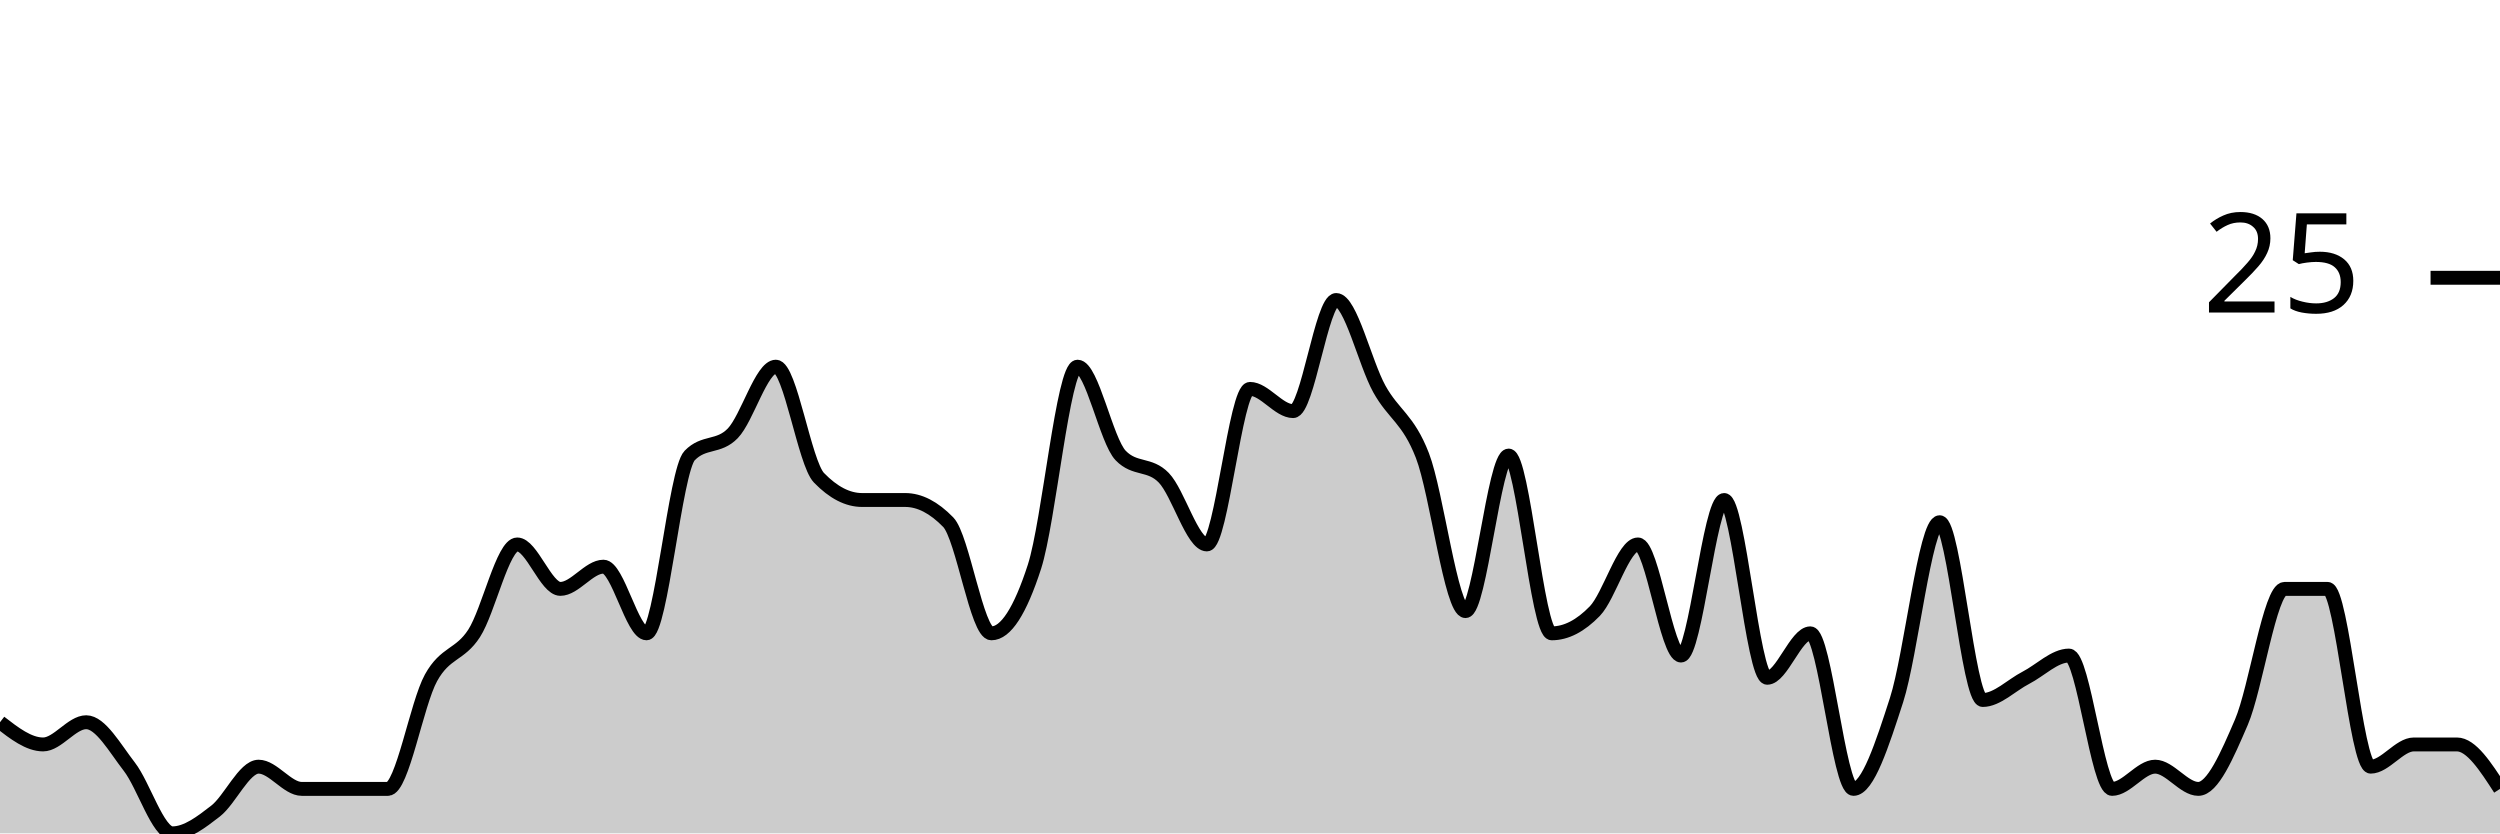
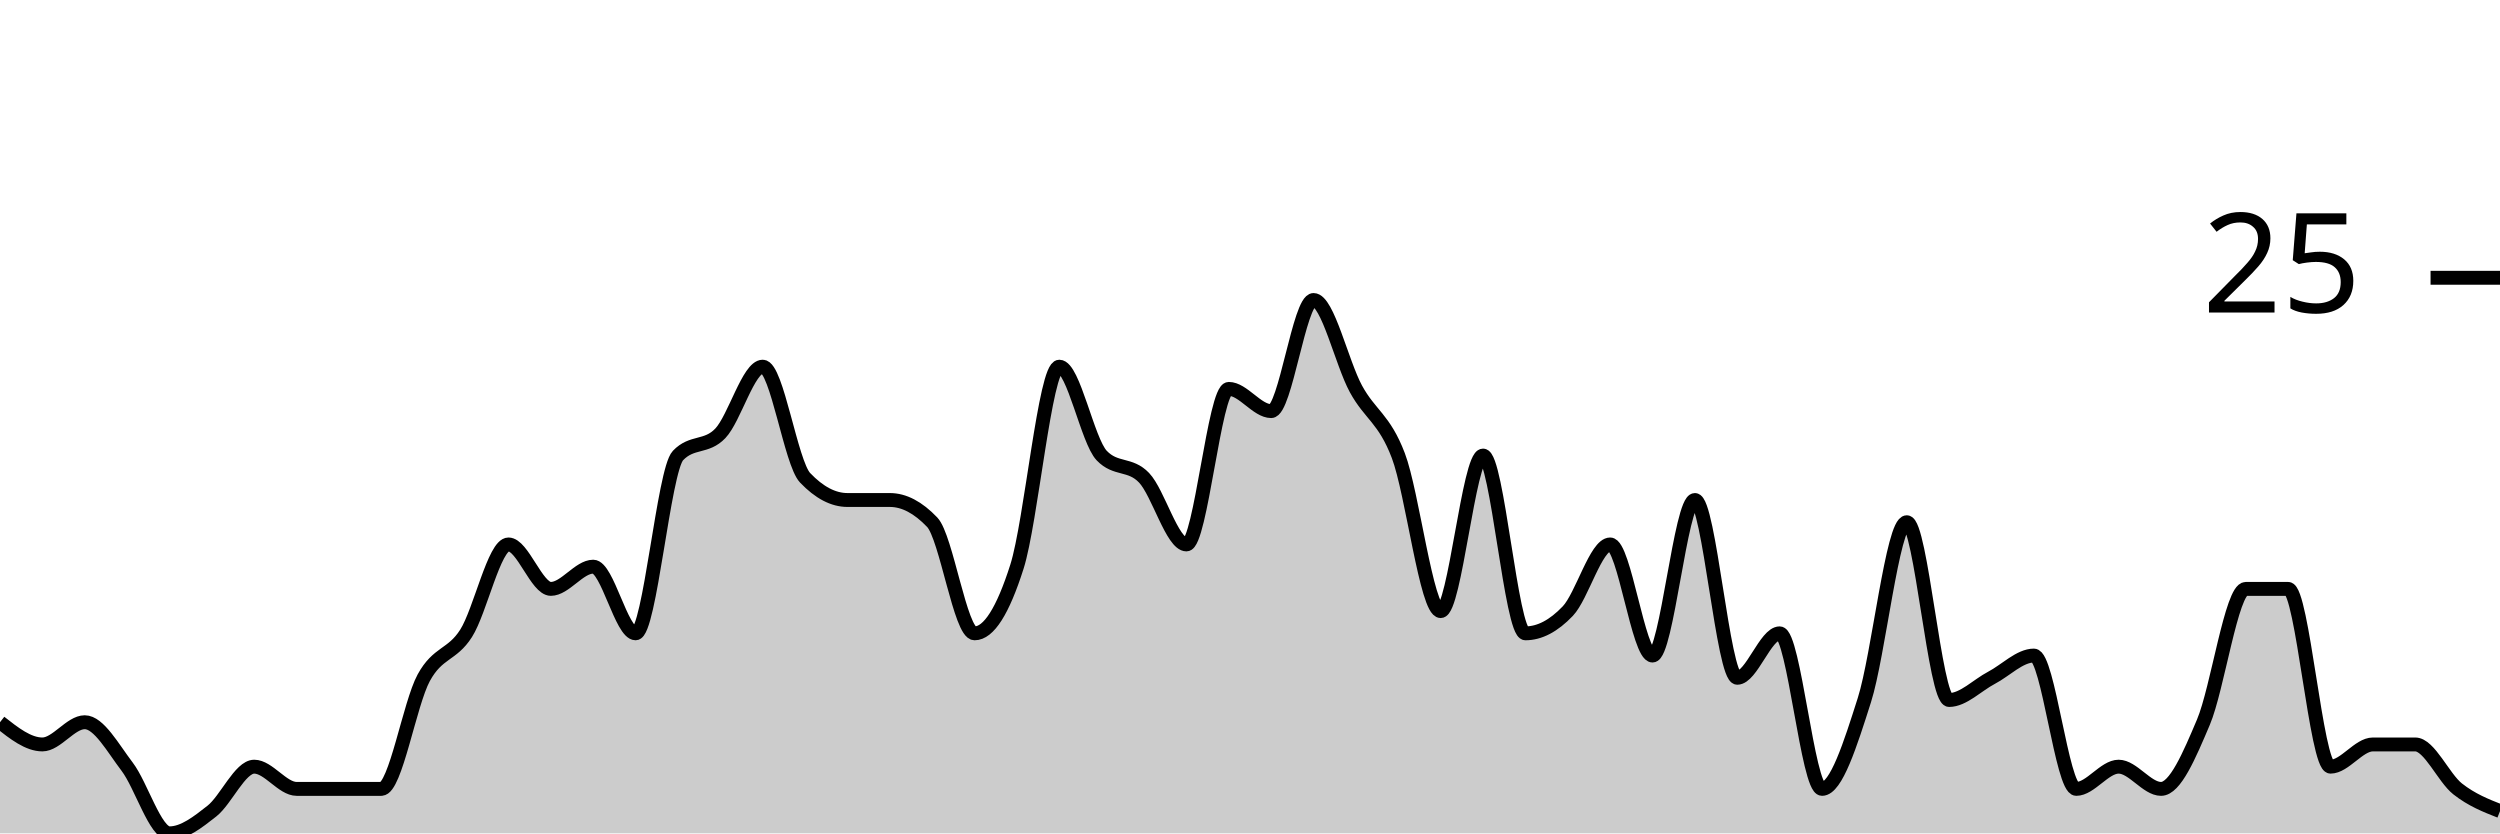
<svg xmlns="http://www.w3.org/2000/svg" viewBox="0 0 180 60">
  <g transform="translate(0,20)">
-     <path class="area" fill="rgba(0, 0, 0, 0.2)" d="M0,32C1.034,32.8,2.069,33.6,3.103,33.6C4.138,33.6,5.172,32,6.207,32C7.241,32,8.276,33.867,9.31,35.2C10.345,36.533,11.379,40,12.414,40C13.448,40,14.483,39.2,15.517,38.4C16.552,37.6,17.586,35.2,18.621,35.2C19.655,35.2,20.69,36.8,21.724,36.8C22.759,36.8,23.793,36.8,24.828,36.8C25.862,36.8,26.897,36.8,27.931,36.8C28.966,36.8,30,30.667,31.034,28.8C32.069,26.933,33.103,27.2,34.138,25.6C35.172,24,36.207,19.2,37.241,19.2C38.276,19.2,39.31,22.4,40.345,22.4C41.379,22.4,42.414,20.8,43.448,20.8C44.483,20.8,45.517,25.6,46.552,25.6C47.586,25.6,48.621,13.867,49.655,12.8C50.69,11.733,51.724,12.267,52.759,11.2C53.793,10.133,54.828,6.4,55.862,6.4C56.897,6.4,57.931,13.333,58.966,14.4C60,15.467,61.034,16,62.069,16C63.103,16,64.138,16,65.172,16C66.207,16,67.241,16.533,68.276,17.6C69.31,18.667,70.345,25.6,71.379,25.6C72.414,25.6,73.448,24,74.483,20.8C75.517,17.6,76.552,6.4,77.586,6.4C78.621,6.4,79.655,11.733,80.69,12.8C81.724,13.867,82.759,13.333,83.793,14.4C84.828,15.467,85.862,19.2,86.897,19.2C87.931,19.2,88.966,8,90,8C91.034,8,92.069,9.6,93.103,9.6C94.138,9.6,95.172,1.6,96.207,1.6C97.241,1.6,98.276,6.133,99.31,8C100.345,9.867,101.379,10.133,102.414,12.8C103.448,15.467,104.483,24,105.517,24C106.552,24,107.586,12.8,108.621,12.8C109.655,12.8,110.69,25.6,111.724,25.6C112.759,25.6,113.793,25.067,114.828,24C115.862,22.933,116.897,19.2,117.931,19.2C118.966,19.2,120,27.2,121.034,27.2C122.069,27.2,123.103,16,124.138,16C125.172,16,126.207,28.8,127.241,28.8C128.276,28.8,129.31,25.6,130.345,25.6C131.379,25.6,132.414,36.8,133.448,36.8C134.483,36.8,135.517,33.6,136.552,30.4C137.586,27.2,138.621,17.6,139.655,17.6C140.69,17.6,141.724,30.4,142.759,30.4C143.793,30.4,144.828,29.333,145.862,28.8C146.897,28.267,147.931,27.2,148.966,27.2C150,27.2,151.034,36.8,152.069,36.8C153.103,36.8,154.138,35.2,155.172,35.2C156.207,35.2,157.241,36.8,158.276,36.8C159.31,36.8,160.345,34.4,161.379,32C162.414,29.6,163.448,22.4,164.483,22.4C165.517,22.4,166.552,22.4,167.586,22.4C168.621,22.4,169.655,35.2,170.69,35.2C171.724,35.2,172.759,33.6,173.793,33.6C174.828,33.6,175.862,33.6,176.897,33.6C177.931,33.6,178.966,35.2,180,36.8L180,40C178.966,40,177.931,40,176.897,40C175.862,40,174.828,40,173.793,40C172.759,40,171.724,40,170.69,40C169.655,40,168.621,40,167.586,40C166.552,40,165.517,40,164.483,40C163.448,40,162.414,40,161.379,40C160.345,40,159.31,40,158.276,40C157.241,40,156.207,40,155.172,40C154.138,40,153.103,40,152.069,40C151.034,40,150,40,148.966,40C147.931,40,146.897,40,145.862,40C144.828,40,143.793,40,142.759,40C141.724,40,140.69,40,139.655,40C138.621,40,137.586,40,136.552,40C135.517,40,134.483,40,133.448,40C132.414,40,131.379,40,130.345,40C129.31,40,128.276,40,127.241,40C126.207,40,125.172,40,124.138,40C123.103,40,122.069,40,121.034,40C120,40,118.966,40,117.931,40C116.897,40,115.862,40,114.828,40C113.793,40,112.759,40,111.724,40C110.69,40,109.655,40,108.621,40C107.586,40,106.552,40,105.517,40C104.483,40,103.448,40,102.414,40C101.379,40,100.345,40,99.31,40C98.276,40,97.241,40,96.207,40C95.172,40,94.138,40,93.103,40C92.069,40,91.034,40,90,40C88.966,40,87.931,40,86.897,40C85.862,40,84.828,40,83.793,40C82.759,40,81.724,40,80.69,40C79.655,40,78.621,40,77.586,40C76.552,40,75.517,40,74.483,40C73.448,40,72.414,40,71.379,40C70.345,40,69.31,40,68.276,40C67.241,40,66.207,40,65.172,40C64.138,40,63.103,40,62.069,40C61.034,40,60,40,58.966,40C57.931,40,56.897,40,55.862,40C54.828,40,53.793,40,52.759,40C51.724,40,50.69,40,49.655,40C48.621,40,47.586,40,46.552,40C45.517,40,44.483,40,43.448,40C42.414,40,41.379,40,40.345,40C39.31,40,38.276,40,37.241,40C36.207,40,35.172,40,34.138,40C33.103,40,32.069,40,31.034,40C30,40,28.966,40,27.931,40C26.897,40,25.862,40,24.828,40C23.793,40,22.759,40,21.724,40C20.69,40,19.655,40,18.621,40C17.586,40,16.552,40,15.517,40C14.483,40,13.448,40,12.414,40C11.379,40,10.345,40,9.31,40C8.276,40,7.241,40,6.207,40C5.172,40,4.138,40,3.103,40C2.069,40,1.034,40,0,40Z" />
-     <path class="line" stroke="black" fill="none" d="M0,32C1.034,32.8,2.069,33.6,3.103,33.6C4.138,33.6,5.172,32,6.207,32C7.241,32,8.276,33.867,9.31,35.2C10.345,36.533,11.379,40,12.414,40C13.448,40,14.483,39.2,15.517,38.4C16.552,37.6,17.586,35.2,18.621,35.2C19.655,35.2,20.69,36.8,21.724,36.8C22.759,36.8,23.793,36.8,24.828,36.8C25.862,36.8,26.897,36.8,27.931,36.8C28.966,36.8,30,30.667,31.034,28.8C32.069,26.933,33.103,27.2,34.138,25.6C35.172,24,36.207,19.2,37.241,19.2C38.276,19.2,39.31,22.4,40.345,22.4C41.379,22.4,42.414,20.8,43.448,20.8C44.483,20.8,45.517,25.6,46.552,25.6C47.586,25.6,48.621,13.867,49.655,12.8C50.69,11.733,51.724,12.267,52.759,11.2C53.793,10.133,54.828,6.4,55.862,6.4C56.897,6.4,57.931,13.333,58.966,14.4C60,15.467,61.034,16,62.069,16C63.103,16,64.138,16,65.172,16C66.207,16,67.241,16.533,68.276,17.6C69.31,18.667,70.345,25.6,71.379,25.6C72.414,25.6,73.448,24,74.483,20.8C75.517,17.6,76.552,6.4,77.586,6.4C78.621,6.4,79.655,11.733,80.69,12.8C81.724,13.867,82.759,13.333,83.793,14.4C84.828,15.467,85.862,19.2,86.897,19.2C87.931,19.2,88.966,8,90,8C91.034,8,92.069,9.6,93.103,9.6C94.138,9.6,95.172,1.6,96.207,1.6C97.241,1.6,98.276,6.133,99.31,8C100.345,9.867,101.379,10.133,102.414,12.8C103.448,15.467,104.483,24,105.517,24C106.552,24,107.586,12.8,108.621,12.8C109.655,12.8,110.69,25.6,111.724,25.6C112.759,25.6,113.793,25.067,114.828,24C115.862,22.933,116.897,19.2,117.931,19.2C118.966,19.2,120,27.2,121.034,27.2C122.069,27.2,123.103,16,124.138,16C125.172,16,126.207,28.8,127.241,28.8C128.276,28.8,129.31,25.6,130.345,25.6C131.379,25.6,132.414,36.8,133.448,36.8C134.483,36.8,135.517,33.6,136.552,30.4C137.586,27.2,138.621,17.6,139.655,17.6C140.69,17.6,141.724,30.4,142.759,30.4C143.793,30.4,144.828,29.333,145.862,28.8C146.897,28.267,147.931,27.2,148.966,27.2C150,27.2,151.034,36.8,152.069,36.8C153.103,36.8,154.138,35.2,155.172,35.2C156.207,35.2,157.241,36.8,158.276,36.8C159.31,36.8,160.345,34.4,161.379,32C162.414,29.6,163.448,22.4,164.483,22.4C165.517,22.4,166.552,22.4,167.586,22.4C168.621,22.4,169.655,35.2,170.69,35.2C171.724,35.2,172.759,33.6,173.793,33.6C174.828,33.6,175.862,33.6,176.897,33.6C177.931,33.6,178.966,35.2,180,36.8" />
+     <path class="area" fill="rgba(0, 0, 0, 0.2)" d="M0,32C1.017,32.8,2.034,33.6,3.051,33.6C4.068,33.6,5.085,32,6.102,32C7.119,32,8.136,33.867,9.153,35.2C10.169,36.533,11.186,40,12.203,40C13.22,40,14.237,39.2,15.254,38.4C16.271,37.6,17.288,35.2,18.305,35.2C19.322,35.2,20.339,36.8,21.356,36.8C22.373,36.8,23.39,36.8,24.407,36.8C25.424,36.8,26.441,36.8,27.458,36.8C28.475,36.8,29.492,30.667,30.508,28.8C31.525,26.933,32.542,27.2,33.559,25.6C34.576,24,35.593,19.2,36.61,19.2C37.627,19.2,38.644,22.4,39.661,22.4C40.678,22.4,41.695,20.8,42.712,20.8C43.729,20.8,44.746,25.6,45.763,25.6C46.78,25.6,47.797,13.867,48.814,12.8C49.831,11.733,50.847,12.267,51.864,11.2C52.881,10.133,53.898,6.4,54.915,6.4C55.932,6.4,56.949,13.333,57.966,14.4C58.983,15.467,60,16,61.017,16C62.034,16,63.051,16,64.068,16C65.085,16,66.102,16.533,67.119,17.6C68.136,18.667,69.153,25.6,70.169,25.6C71.186,25.6,72.203,24,73.22,20.8C74.237,17.6,75.254,6.4,76.271,6.4C77.288,6.4,78.305,11.733,79.322,12.8C80.339,13.867,81.356,13.333,82.373,14.4C83.39,15.467,84.407,19.2,85.424,19.2C86.441,19.2,87.458,8,88.475,8C89.492,8,90.508,9.6,91.525,9.6C92.542,9.6,93.559,1.6,94.576,1.6C95.593,1.6,96.61,6.133,97.627,8C98.644,9.867,99.661,10.133,100.678,12.8C101.695,15.467,102.712,24,103.729,24C104.746,24,105.763,12.8,106.78,12.8C107.797,12.8,108.814,25.6,109.831,25.6C110.847,25.6,111.864,25.067,112.881,24C113.898,22.933,114.915,19.2,115.932,19.2C116.949,19.2,117.966,27.2,118.983,27.2C120,27.2,121.017,16,122.034,16C123.051,16,124.068,28.8,125.085,28.8C126.102,28.8,127.119,25.6,128.136,25.6C129.153,25.6,130.169,36.8,131.186,36.8C132.203,36.8,133.22,33.6,134.237,30.4C135.254,27.2,136.271,17.6,137.288,17.6C138.305,17.6,139.322,30.4,140.339,30.4C141.356,30.4,142.373,29.333,143.39,28.8C144.407,28.267,145.424,27.2,146.441,27.2C147.458,27.2,148.475,36.8,149.492,36.8C150.508,36.8,151.525,35.2,152.542,35.2C153.559,35.2,154.576,36.8,155.593,36.8C156.61,36.8,157.627,34.4,158.644,32C159.661,29.6,160.678,22.4,161.695,22.4C162.712,22.4,163.729,22.4,164.746,22.4C165.763,22.4,166.78,35.2,167.797,35.2C168.814,35.2,169.831,33.6,170.847,33.6C171.864,33.6,172.881,33.6,173.898,33.6C174.915,33.6,175.932,36,176.949,36.8C177.966,37.6,178.983,38,180,38.4L180,40C178.983,40,177.966,40,176.949,40C175.932,40,174.915,40,173.898,40C172.881,40,171.864,40,170.847,40C169.831,40,168.814,40,167.797,40C166.78,40,165.763,40,164.746,40C163.729,40,162.712,40,161.695,40C160.678,40,159.661,40,158.644,40C157.627,40,156.61,40,155.593,40C154.576,40,153.559,40,152.542,40C151.525,40,150.508,40,149.492,40C148.475,40,147.458,40,146.441,40C145.424,40,144.407,40,143.39,40C142.373,40,141.356,40,140.339,40C139.322,40,138.305,40,137.288,40C136.271,40,135.254,40,134.237,40C133.22,40,132.203,40,131.186,40C130.169,40,129.153,40,128.136,40C127.119,40,126.102,40,125.085,40C124.068,40,123.051,40,122.034,40C121.017,40,120,40,118.983,40C117.966,40,116.949,40,115.932,40C114.915,40,113.898,40,112.881,40C111.864,40,110.847,40,109.831,40C108.814,40,107.797,40,106.78,40C105.763,40,104.746,40,103.729,40C102.712,40,101.695,40,100.678,40C99.661,40,98.644,40,97.627,40C96.61,40,95.593,40,94.576,40C93.559,40,92.542,40,91.525,40C90.508,40,89.492,40,88.475,40C87.458,40,86.441,40,85.424,40C84.407,40,83.39,40,82.373,40C81.356,40,80.339,40,79.322,40C78.305,40,77.288,40,76.271,40C75.254,40,74.237,40,73.22,40C72.203,40,71.186,40,70.169,40C69.153,40,68.136,40,67.119,40C66.102,40,65.085,40,64.068,40C63.051,40,62.034,40,61.017,40C60,40,58.983,40,57.966,40C56.949,40,55.932,40,54.915,40C53.898,40,52.881,40,51.864,40C50.847,40,49.831,40,48.814,40C47.797,40,46.78,40,45.763,40C44.746,40,43.729,40,42.712,40C41.695,40,40.678,40,39.661,40C38.644,40,37.627,40,36.61,40C35.593,40,34.576,40,33.559,40C32.542,40,31.525,40,30.508,40C29.492,40,28.475,40,27.458,40C26.441,40,25.424,40,24.407,40C23.39,40,22.373,40,21.356,40C20.339,40,19.322,40,18.305,40C17.288,40,16.271,40,15.254,40C14.237,40,13.22,40,12.203,40C11.186,40,10.169,40,9.153,40C8.136,40,7.119,40,6.102,40C5.085,40,4.068,40,3.051,40C2.034,40,1.017,40,0,40Z" />
+     <path class="line" stroke="black" fill="none" d="M0,32C1.017,32.8,2.034,33.6,3.051,33.6C4.068,33.6,5.085,32,6.102,32C7.119,32,8.136,33.867,9.153,35.2C10.169,36.533,11.186,40,12.203,40C13.22,40,14.237,39.2,15.254,38.4C16.271,37.6,17.288,35.2,18.305,35.2C19.322,35.2,20.339,36.8,21.356,36.8C22.373,36.8,23.39,36.8,24.407,36.8C25.424,36.8,26.441,36.8,27.458,36.8C28.475,36.8,29.492,30.667,30.508,28.8C31.525,26.933,32.542,27.2,33.559,25.6C34.576,24,35.593,19.2,36.61,19.2C37.627,19.2,38.644,22.4,39.661,22.4C40.678,22.4,41.695,20.8,42.712,20.8C43.729,20.8,44.746,25.6,45.763,25.6C46.78,25.6,47.797,13.867,48.814,12.8C49.831,11.733,50.847,12.267,51.864,11.2C52.881,10.133,53.898,6.4,54.915,6.4C55.932,6.4,56.949,13.333,57.966,14.4C58.983,15.467,60,16,61.017,16C62.034,16,63.051,16,64.068,16C65.085,16,66.102,16.533,67.119,17.6C68.136,18.667,69.153,25.6,70.169,25.6C71.186,25.6,72.203,24,73.22,20.8C74.237,17.6,75.254,6.4,76.271,6.4C77.288,6.4,78.305,11.733,79.322,12.8C80.339,13.867,81.356,13.333,82.373,14.4C83.39,15.467,84.407,19.2,85.424,19.2C86.441,19.2,87.458,8,88.475,8C89.492,8,90.508,9.6,91.525,9.6C92.542,9.6,93.559,1.6,94.576,1.6C95.593,1.6,96.61,6.133,97.627,8C98.644,9.867,99.661,10.133,100.678,12.8C101.695,15.467,102.712,24,103.729,24C104.746,24,105.763,12.8,106.78,12.8C107.797,12.8,108.814,25.6,109.831,25.6C110.847,25.6,111.864,25.067,112.881,24C113.898,22.933,114.915,19.2,115.932,19.2C116.949,19.2,117.966,27.2,118.983,27.2C120,27.2,121.017,16,122.034,16C123.051,16,124.068,28.8,125.085,28.8C126.102,28.8,127.119,25.6,128.136,25.6C129.153,25.6,130.169,36.8,131.186,36.8C132.203,36.8,133.22,33.6,134.237,30.4C135.254,27.2,136.271,17.6,137.288,17.6C138.305,17.6,139.322,30.4,140.339,30.4C141.356,30.4,142.373,29.333,143.39,28.8C144.407,28.267,145.424,27.2,146.441,27.2C147.458,27.2,148.475,36.8,149.492,36.8C150.508,36.8,151.525,35.2,152.542,35.2C153.559,35.2,154.576,36.8,155.593,36.8C156.61,36.8,157.627,34.4,158.644,32C159.661,29.6,160.678,22.4,161.695,22.4C162.712,22.4,163.729,22.4,164.746,22.4C165.763,22.4,166.78,35.2,167.797,35.2C168.814,35.2,169.831,33.6,170.847,33.6C171.864,33.6,172.881,33.6,173.898,33.6C174.915,33.6,175.932,36,176.949,36.8C177.966,37.6,178.983,38,180,38.4" />
    <path class="axis-ceiling" stroke-width="1" stroke="black" fill="none" d="M175,0L180,0" />
    <text class="axis-ceiling-label" font-family="sans-serif" text-anchor="end" font-size="10px" x="170" y="2.5">25</text>
  </g>
</svg>
